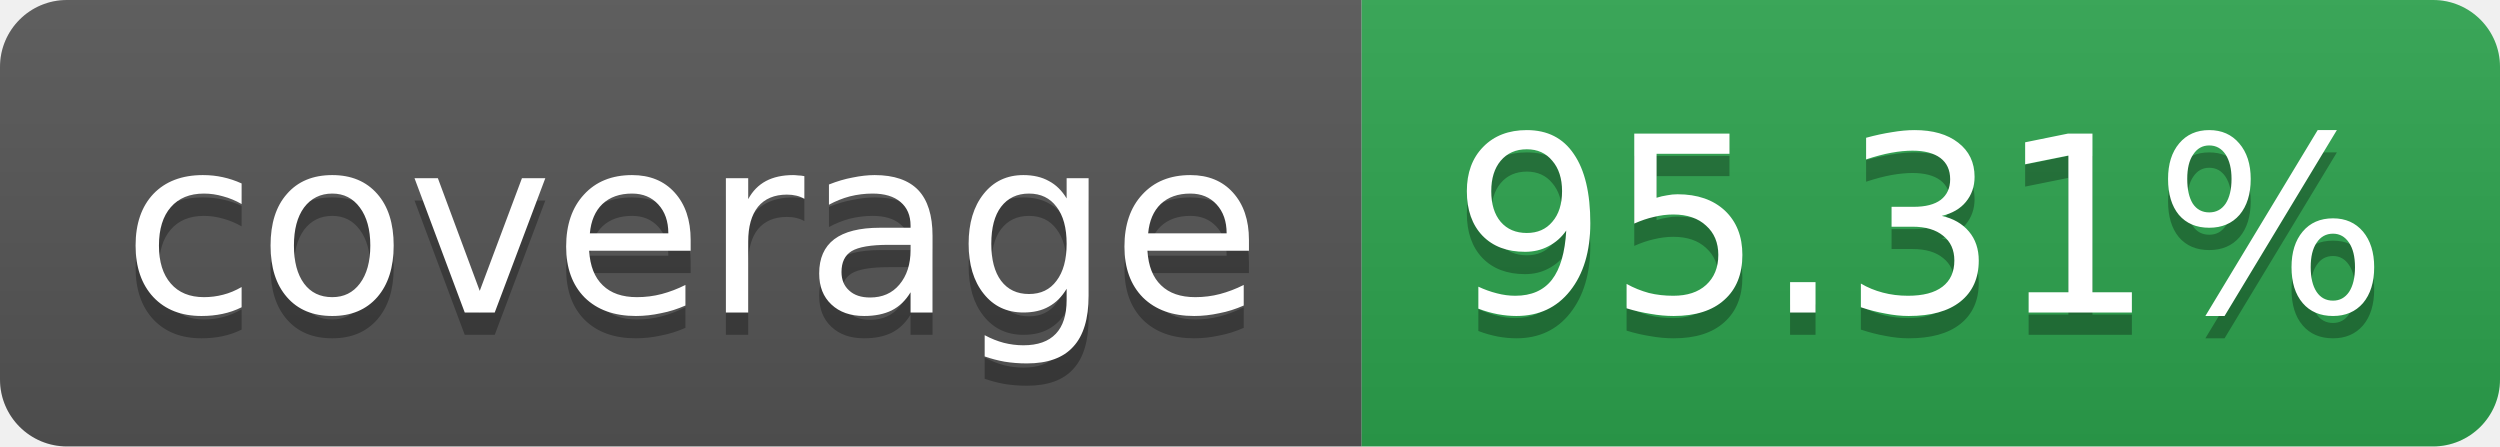
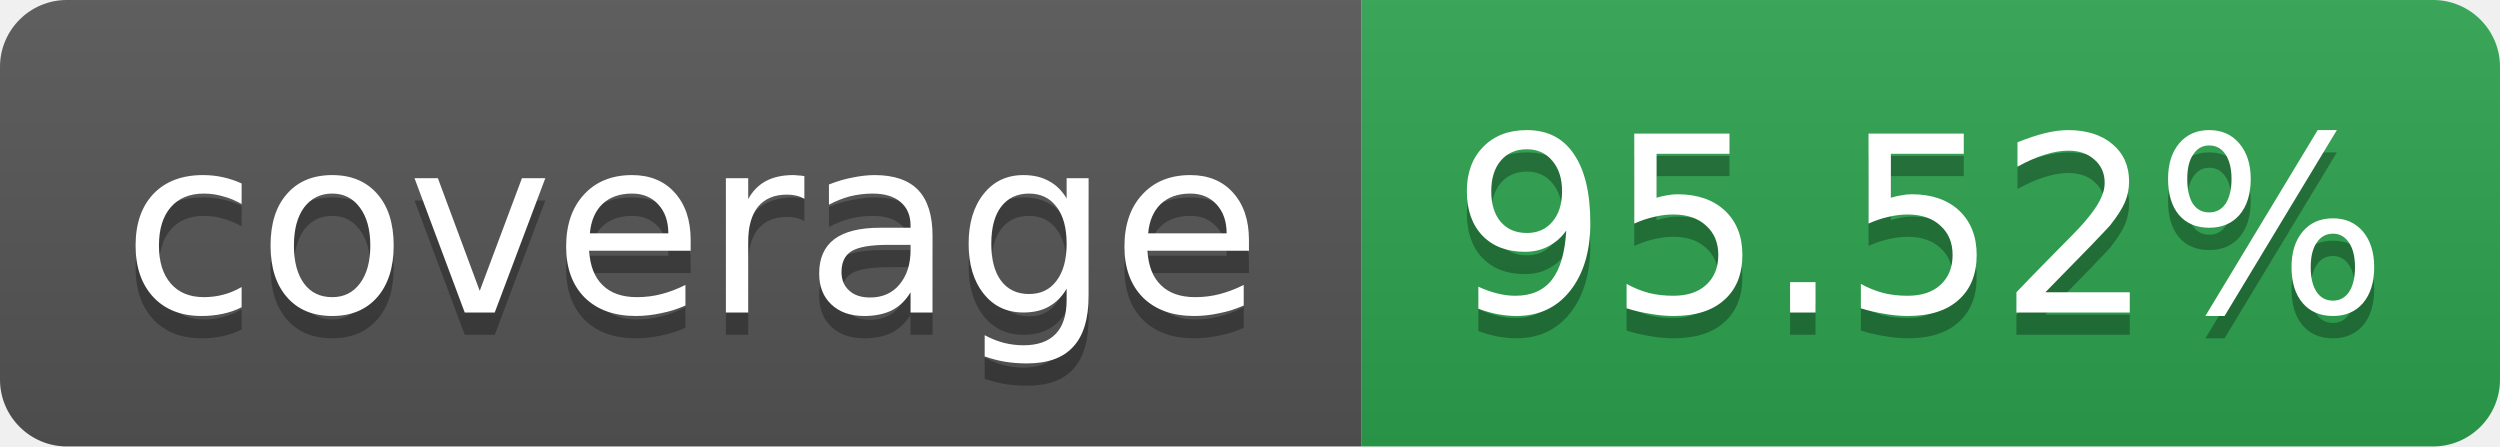
<svg xmlns="http://www.w3.org/2000/svg" width="112" height="20" role="img" aria-label="coverage">
  <linearGradient id="s" x2="0" y2="100%">
    <stop offset="0" stop-color="#bbb" stop-opacity=".1" />
    <stop offset="1" stop-opacity=".1" />
  </linearGradient>
  <clipPath id="r">
    <rect width="112" height="20" rx="3" fill="#fff" />
  </clipPath>
  <g clip-path="url(#r)">
    <rect width="61" height="20" fill="#555" />
    <rect x="61" width="51" height="20" fill="#2da44e" />
    <rect width="112" height="20" fill="url(#s)" />
  </g>
  <g fill="#fff" text-anchor="middle" font-family="Verdana,Geneva,DejaVu Sans,sans-serif" font-size="11">
    <text x="31" y="15" fill="#010101" fill-opacity=".3">coverage</text>
    <text x="31" y="14">coverage</text>
-     <text x="86" y="15" fill="#010101" fill-opacity=".3">95.31%</text>
-     <text x="86" y="14">95.31%</text>
+     <text x="86" y="15" fill="#010101" fill-opacity=".3">95.52%</text>
+     <text x="86" y="14">95.52%</text>
  </g>
</svg>
